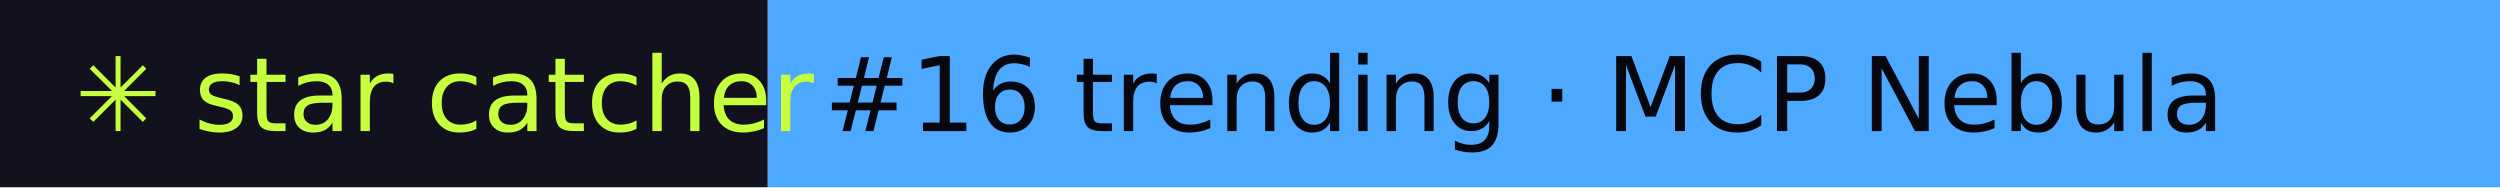
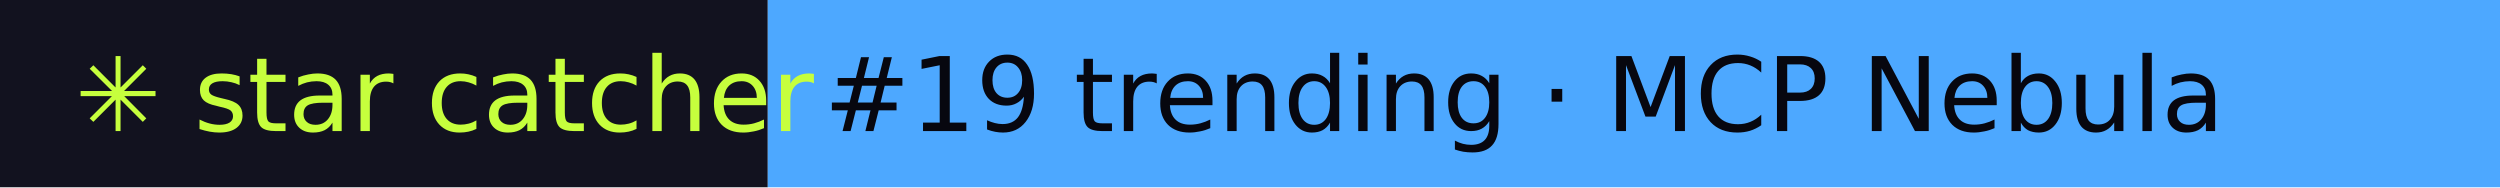
- <svg xmlns="http://www.w3.org/2000/svg" width="267" height="20" role="img" aria-label="star catcher: #16 trending · MCP Nebula">
+ <svg xmlns="http://www.w3.org/2000/svg" width="267" height="20" role="img" aria-label="star catcher: #19 trending · MCP Nebula">
  <rect width="82" height="20" fill="#12121F" />
  <rect x="82" width="185" height="20" fill="#4DA8FF" />
  <g font-family="Verdana,DejaVu Sans,sans-serif" font-size="11">
    <text x="8" y="14" fill="#C6FF3D">✳ star catcher</text>
-     <text x="88" y="14" fill="#07070F">#16 trending · MCP Nebula</text>
+     <text x="88" y="14" fill="#07070F">#19 trending · MCP Nebula</text>
  </g>
</svg>
